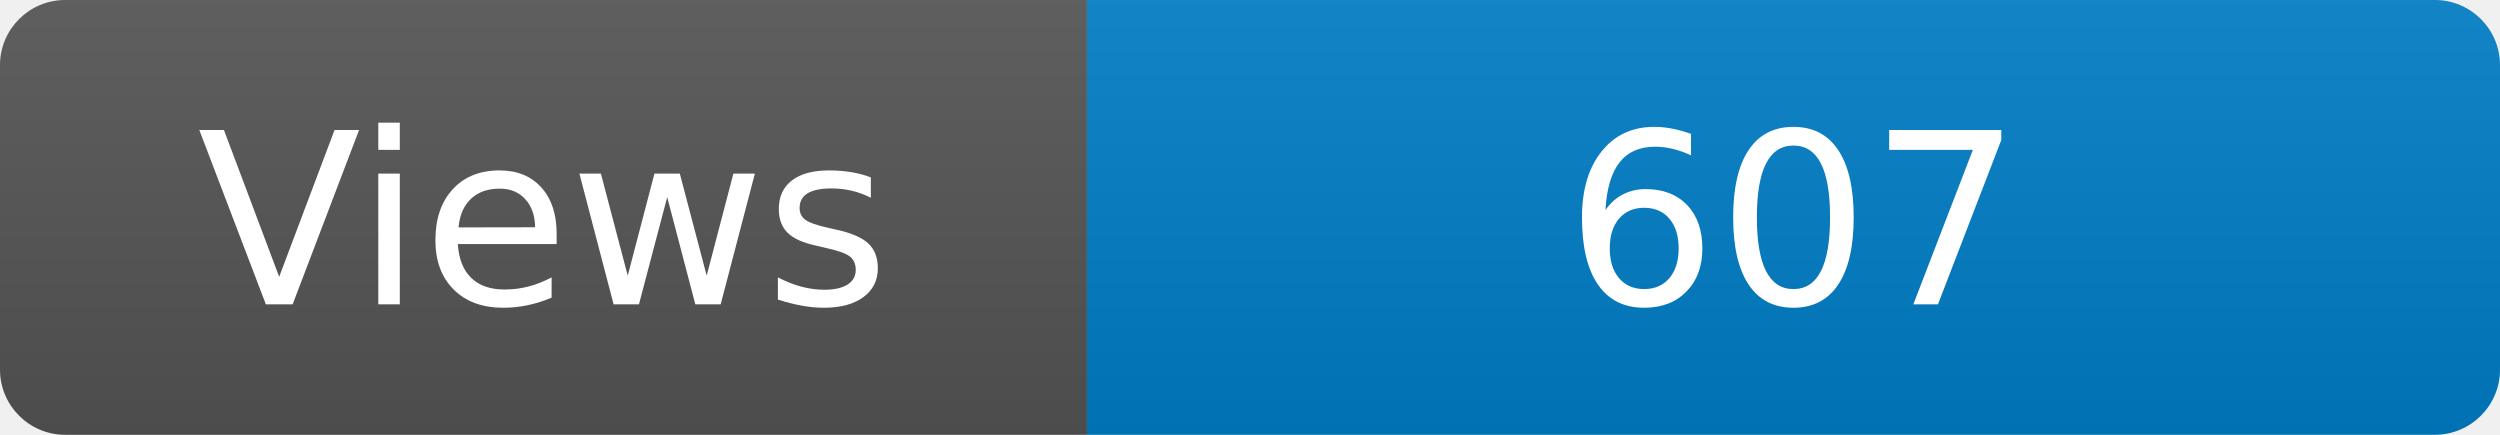
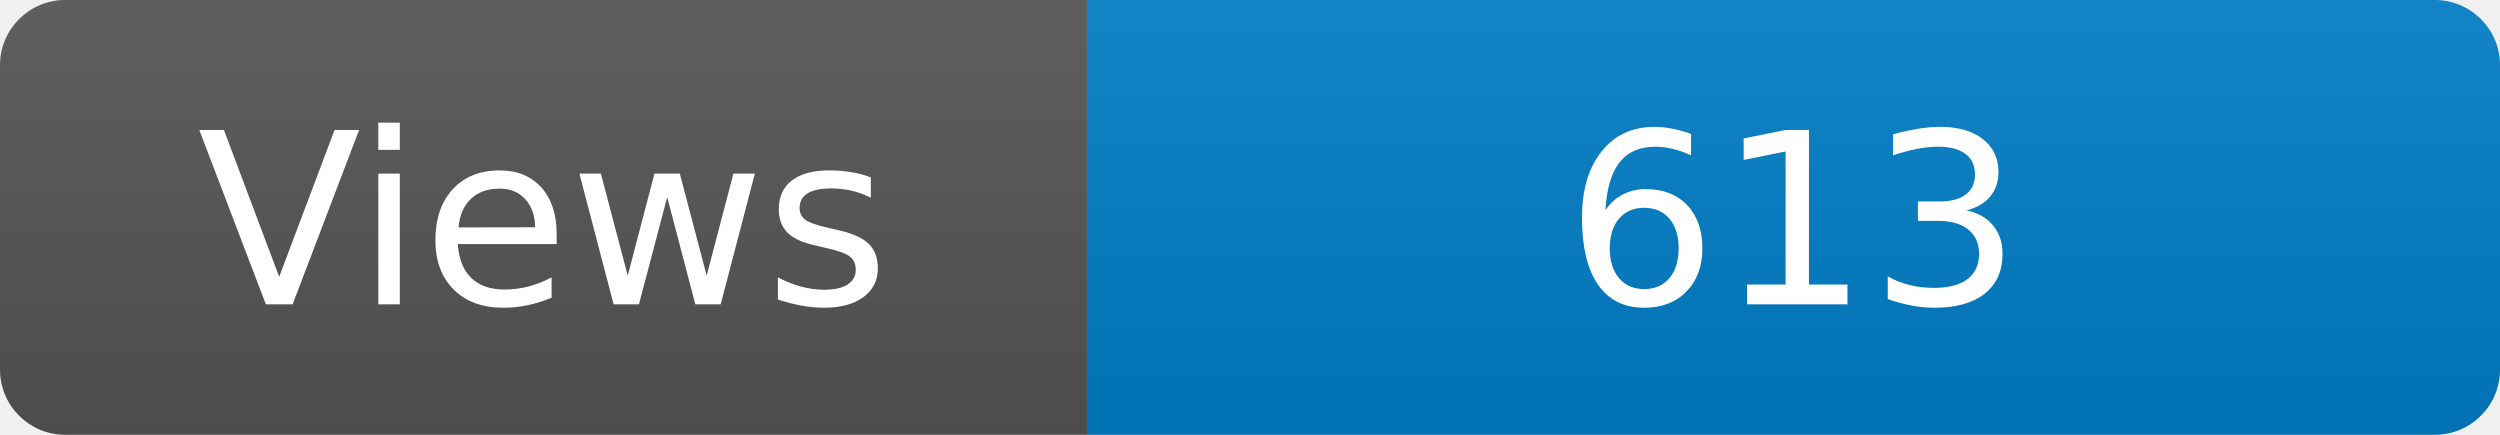
<svg xmlns="http://www.w3.org/2000/svg" width="115" height="20" role="img" aria-label="Maintained?: yes">
  <linearGradient id="s" x2="0" y2="100%">
    <stop offset="0" stop-color="#bbb" stop-opacity=".1" />
    <stop offset="1" stop-opacity=".1" />
  </linearGradient>
  <clipPath id="r">
    <rect width="115" height="20" rx="3" fill="#fff" />
  </clipPath>
  <g clip-path="url(#r)">
    <rect width="50" height="20" fill="#555" />
    <rect x="50" width="160" height="20" fill="#007ec6" />
    <rect width="115" height="20" fill="url(#s)" />
  </g>
  <g fill="#fff" text-anchor="middle" font-family="Verdana,Geneva,DejaVu Sans,sans-serif" font-size="110">
    <text x="250" y="140" transform="scale(.1)" fill="#fff">Views</text>
-     <text x="825" y="140" transform="scale(.1)" fill="#fff">607</text>
+     <text x="825" y="140" transform="scale(.1)" fill="#fff">613</text>
  </g>
</svg>
